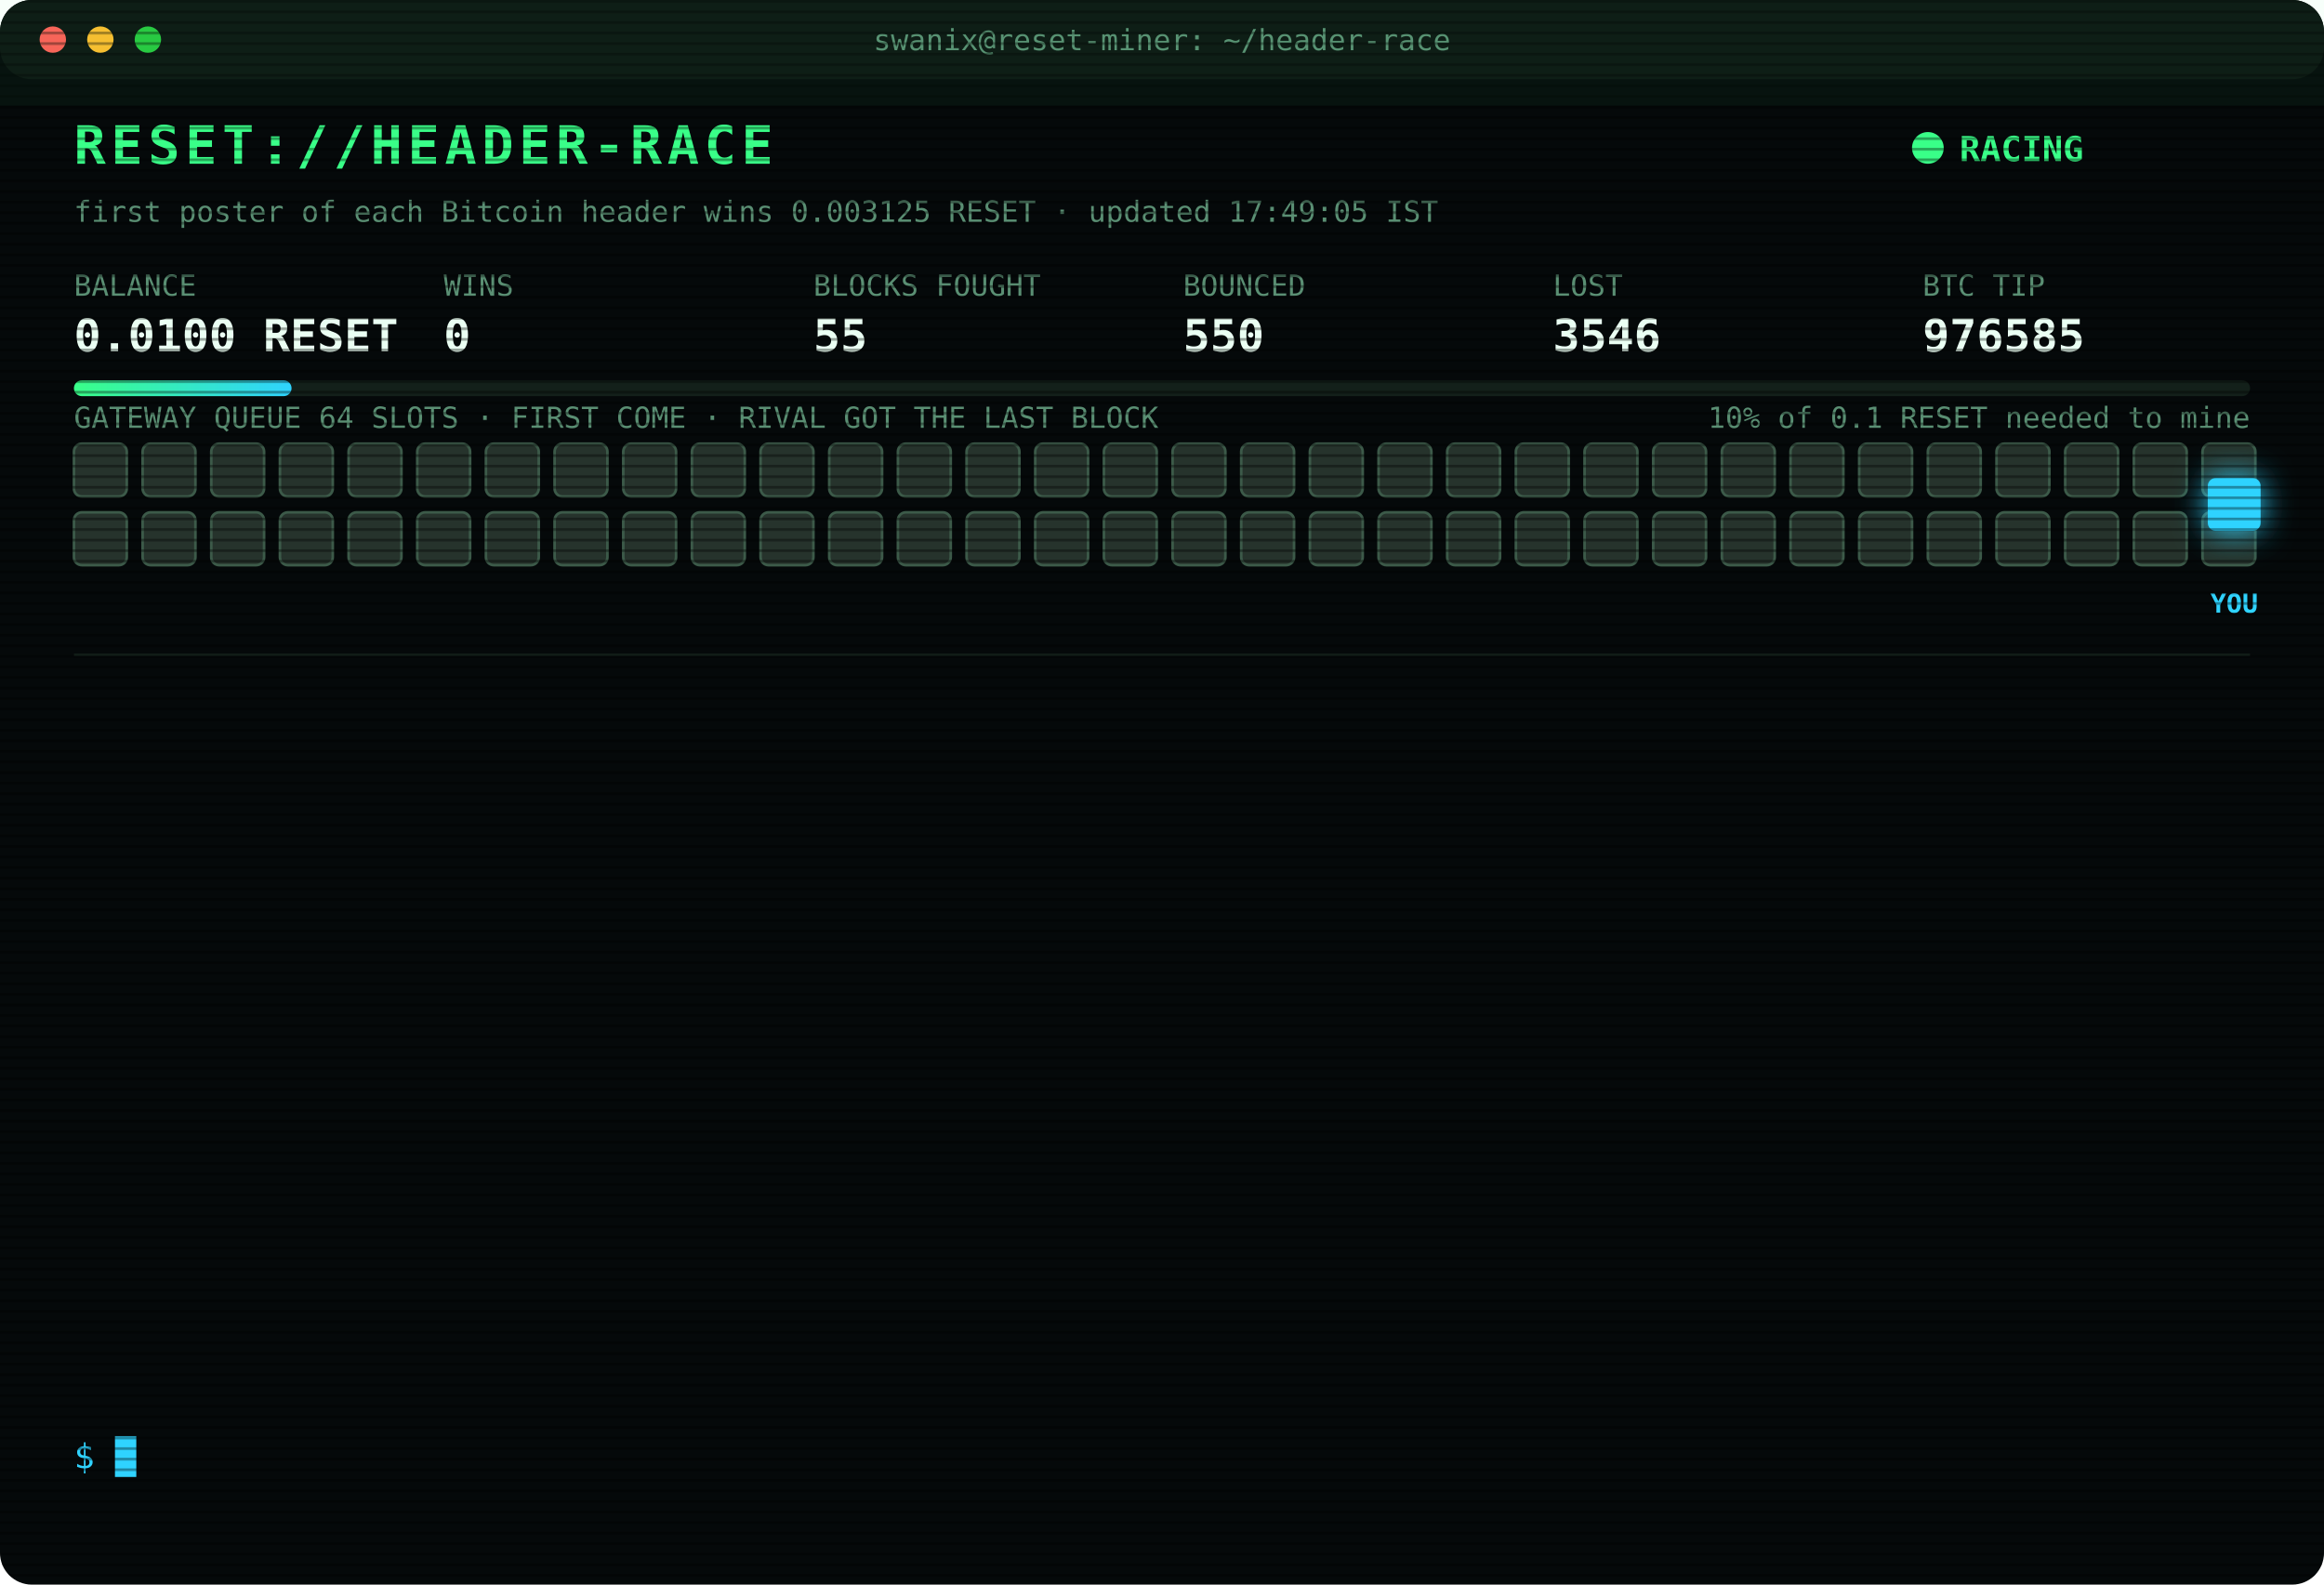
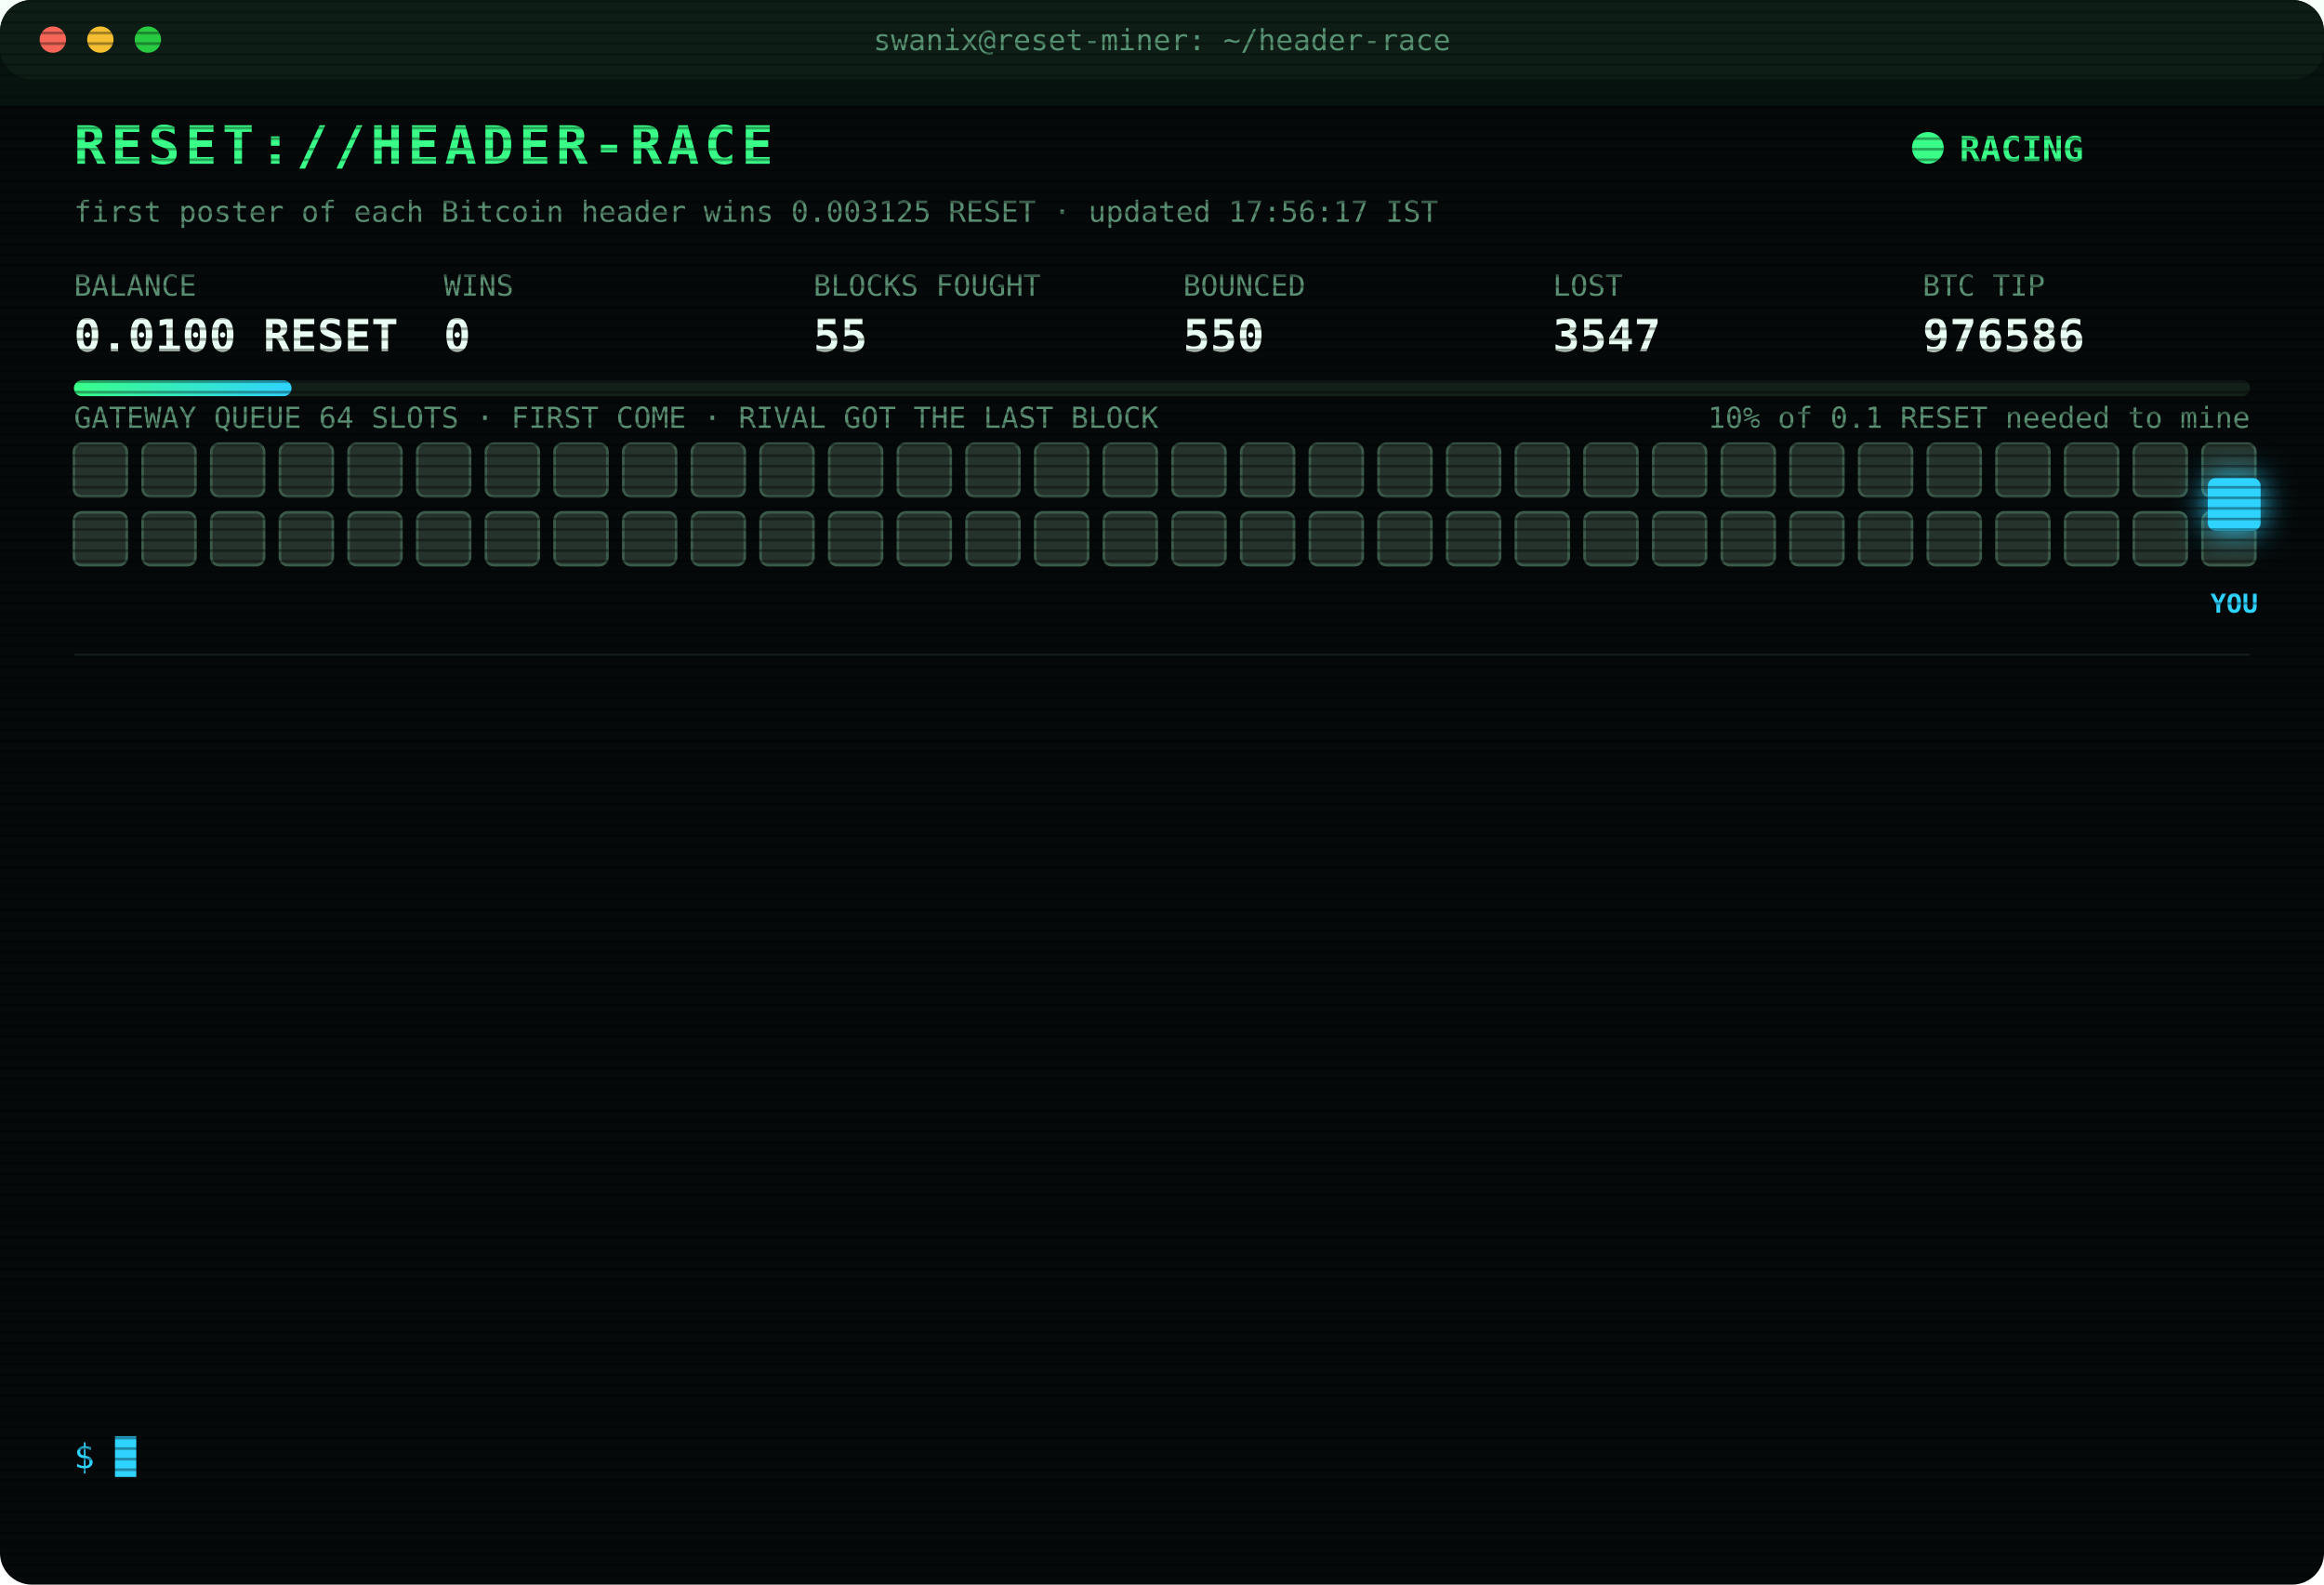
<svg xmlns="http://www.w3.org/2000/svg" width="880" height="600" viewBox="0 0 880 600" font-family="ui-monospace,SFMono-Regular,Menlo,Consolas,monospace">
  <style>
text{font-size:13px;fill:#7CFFB2}
.title{font-size:20px;font-weight:700;fill:#39FF88;letter-spacing:2px;animation:glitch 3s infinite steps(1)}
.sub{fill:#2fd3ff}.k{fill:#5a8f73;font-size:11px}.v{font-size:17px;font-weight:700;fill:#eafff3}
.ts{fill:#3f6b56}.boot{fill:#2fd3ff}.dim{fill:#5a8f73}.bad{fill:#ff4d6d}.warn{fill:#ffd23f}.mag{fill:#ff5cf0}.win{fill:#39FF88;font-weight:700}
.tag{font-size:10px;fill:#2fd3ff;font-weight:700}
.rival{fill:#26332c;stroke:#3c5a49;animation:jam 1.2s infinite alternate}
.idle{fill:#141c18;stroke:#22302a;animation:breathe 4s infinite}
.me{fill:#2fd3ff;filter:drop-shadow(0 0 6px #2fd3ff)}
.hover{animation:nudge 1.1s infinite ease-in-out}.bounce{animation:kick 1.4s infinite}
.ln{opacity:0;animation:in .4s forwards}
.cur{animation:blink 1s infinite steps(1)}
.scan{animation:scan 6s infinite linear}
.led{animation:blink 1.4s infinite}
@keyframes in{from{opacity:0;transform:translateX(-6px)}to{opacity:1;transform:none}}
@keyframes blink{50%{opacity:0}}
@keyframes jam{to{fill:#33463b}}
@keyframes breathe{50%{opacity:.4}}
@keyframes nudge{50%{transform:translateX(-10px)}}
@keyframes kick{0%,100%{transform:none}30%{transform:translateX(-14px)}55%{transform:translateX(10px) translateY(-6px)}}
@keyframes glitch{0%,92%{transform:none}93%{transform:translateX(2px);fill:#ff4d6d}95%{transform:translateX(-2px);fill:#2fd3ff}97%{transform:none}}
@keyframes scan{from{transform:translateY(-40px)}to{transform:translateY(600px)}}
</style>
  <defs>
    <pattern id="sl" width="4" height="4" patternUnits="userSpaceOnUse">
      <rect width="4" height="1" fill="#000" opacity=".35" />
    </pattern>
    <linearGradient id="bar">
      <stop offset="0" stop-color="#39FF88" />
      <stop offset="1" stop-color="#2fd3ff" />
    </linearGradient>
  </defs>
  <rect width="880" height="600" rx="12" fill="#05090a" />
  <rect width="880" height="30" rx="12" fill="#0d1512" />
  <circle cx="20" cy="15" r="5" fill="#ff5f57" />
  <circle cx="38" cy="15" r="5" fill="#febc2e" />
  <circle cx="56" cy="15" r="5" fill="#28c840" />
  <text x="440" y="19" text-anchor="middle" class="k">swanix@reset-miner: ~/header-race</text>
  <text x="28" y="62" class="title">RESET://HEADER-RACE</text>
  <circle class="led" cx="730" cy="56" r="6" fill="#39FF88" />
  <text x="742" y="61" class="win">RACING</text>
-   <text x="28" y="84" class="k">first poster of each Bitcoin header wins 0.003125 RESET · updated 17:49:05 IST</text>
+   <text x="28" y="84" class="k">first poster of each Bitcoin header wins 0.003125 RESET · updated 17:56:17 IST</text>
  <text x="28" y="112" class="k">BALANCE</text>
  <text x="28" y="133" class="v">0.0100 RESET</text>
  <text x="168" y="112" class="k">WINS</text>
  <text x="168" y="133" class="v">0</text>
  <text x="308" y="112" class="k">BLOCKS FOUGHT</text>
  <text x="308" y="133" class="v">55</text>
  <text x="448" y="112" class="k">BOUNCED</text>
  <text x="448" y="133" class="v">550</text>
  <text x="588" y="112" class="k">LOST</text>
-   <text x="588" y="133" class="v">3546</text>
+   <text x="588" y="133" class="v">3547</text>
  <text x="728" y="112" class="k">BTC TIP</text>
-   <text x="728" y="133" class="v">976585</text>
+   <text x="728" y="133" class="v">976586</text>
  <rect x="28" y="144" width="824" height="6" rx="3" fill="#13201a" />
  <rect x="28" y="144" width="82.4" height="6" rx="3" fill="url(#bar)" />
  <text x="852" y="162" text-anchor="end" class="k">10% of 0.1 RESET needed to mine</text>
  <text x="28" y="162" class="k">GATEWAY QUEUE 64 SLOTS · FIRST COME · RIVAL GOT THE LAST BLOCK</text>
  <rect class="rival" x="28" y="168" width="20" height="20" rx="3" style="animation-delay:0.00s" />
  <rect class="rival" x="54" y="168" width="20" height="20" rx="3" style="animation-delay:0.05s" />
  <rect class="rival" x="80" y="168" width="20" height="20" rx="3" style="animation-delay:0.10s" />
  <rect class="rival" x="106" y="168" width="20" height="20" rx="3" style="animation-delay:0.15s" />
  <rect class="rival" x="132" y="168" width="20" height="20" rx="3" style="animation-delay:0.20s" />
  <rect class="rival" x="158" y="168" width="20" height="20" rx="3" style="animation-delay:0.25s" />
  <rect class="rival" x="184" y="168" width="20" height="20" rx="3" style="animation-delay:0.30s" />
  <rect class="rival" x="210" y="168" width="20" height="20" rx="3" style="animation-delay:0.35s" />
  <rect class="rival" x="236" y="168" width="20" height="20" rx="3" style="animation-delay:0.40s" />
  <rect class="rival" x="262" y="168" width="20" height="20" rx="3" style="animation-delay:0.45s" />
  <rect class="rival" x="288" y="168" width="20" height="20" rx="3" style="animation-delay:0.50s" />
  <rect class="rival" x="314" y="168" width="20" height="20" rx="3" style="animation-delay:0.55s" />
  <rect class="rival" x="340" y="168" width="20" height="20" rx="3" style="animation-delay:0.60s" />
  <rect class="rival" x="366" y="168" width="20" height="20" rx="3" style="animation-delay:0.65s" />
  <rect class="rival" x="392" y="168" width="20" height="20" rx="3" style="animation-delay:0.70s" />
  <rect class="rival" x="418" y="168" width="20" height="20" rx="3" style="animation-delay:0.75s" />
  <rect class="rival" x="444" y="168" width="20" height="20" rx="3" style="animation-delay:0.80s" />
  <rect class="rival" x="470" y="168" width="20" height="20" rx="3" style="animation-delay:0.85s" />
  <rect class="rival" x="496" y="168" width="20" height="20" rx="3" style="animation-delay:0.90s" />
  <rect class="rival" x="522" y="168" width="20" height="20" rx="3" style="animation-delay:0.95s" />
  <rect class="rival" x="548" y="168" width="20" height="20" rx="3" style="animation-delay:1.00s" />
  <rect class="rival" x="574" y="168" width="20" height="20" rx="3" style="animation-delay:1.05s" />
  <rect class="rival" x="600" y="168" width="20" height="20" rx="3" style="animation-delay:1.10s" />
  <rect class="rival" x="626" y="168" width="20" height="20" rx="3" style="animation-delay:1.15s" />
  <rect class="rival" x="652" y="168" width="20" height="20" rx="3" style="animation-delay:1.20s" />
  <rect class="rival" x="678" y="168" width="20" height="20" rx="3" style="animation-delay:1.25s" />
  <rect class="rival" x="704" y="168" width="20" height="20" rx="3" style="animation-delay:1.30s" />
  <rect class="rival" x="730" y="168" width="20" height="20" rx="3" style="animation-delay:1.35s" />
  <rect class="rival" x="756" y="168" width="20" height="20" rx="3" style="animation-delay:1.40s" />
  <rect class="rival" x="782" y="168" width="20" height="20" rx="3" style="animation-delay:1.45s" />
  <rect class="rival" x="808" y="168" width="20" height="20" rx="3" style="animation-delay:1.50s" />
  <rect class="rival" x="834" y="168" width="20" height="20" rx="3" style="animation-delay:1.55s" />
  <rect class="rival" x="28" y="194" width="20" height="20" rx="3" style="animation-delay:1.60s" />
  <rect class="rival" x="54" y="194" width="20" height="20" rx="3" style="animation-delay:1.65s" />
  <rect class="rival" x="80" y="194" width="20" height="20" rx="3" style="animation-delay:1.70s" />
  <rect class="rival" x="106" y="194" width="20" height="20" rx="3" style="animation-delay:1.75s" />
  <rect class="rival" x="132" y="194" width="20" height="20" rx="3" style="animation-delay:1.80s" />
  <rect class="rival" x="158" y="194" width="20" height="20" rx="3" style="animation-delay:1.85s" />
  <rect class="rival" x="184" y="194" width="20" height="20" rx="3" style="animation-delay:1.90s" />
  <rect class="rival" x="210" y="194" width="20" height="20" rx="3" style="animation-delay:1.95s" />
  <rect class="rival" x="236" y="194" width="20" height="20" rx="3" style="animation-delay:2.00s" />
  <rect class="rival" x="262" y="194" width="20" height="20" rx="3" style="animation-delay:2.05s" />
  <rect class="rival" x="288" y="194" width="20" height="20" rx="3" style="animation-delay:2.10s" />
  <rect class="rival" x="314" y="194" width="20" height="20" rx="3" style="animation-delay:2.15s" />
  <rect class="rival" x="340" y="194" width="20" height="20" rx="3" style="animation-delay:2.20s" />
  <rect class="rival" x="366" y="194" width="20" height="20" rx="3" style="animation-delay:2.25s" />
  <rect class="rival" x="392" y="194" width="20" height="20" rx="3" style="animation-delay:2.30s" />
  <rect class="rival" x="418" y="194" width="20" height="20" rx="3" style="animation-delay:2.35s" />
  <rect class="rival" x="444" y="194" width="20" height="20" rx="3" style="animation-delay:2.40s" />
  <rect class="rival" x="470" y="194" width="20" height="20" rx="3" style="animation-delay:2.45s" />
  <rect class="rival" x="496" y="194" width="20" height="20" rx="3" style="animation-delay:2.50s" />
  <rect class="rival" x="522" y="194" width="20" height="20" rx="3" style="animation-delay:2.55s" />
  <rect class="rival" x="548" y="194" width="20" height="20" rx="3" style="animation-delay:2.60s" />
  <rect class="rival" x="574" y="194" width="20" height="20" rx="3" style="animation-delay:2.65s" />
  <rect class="rival" x="600" y="194" width="20" height="20" rx="3" style="animation-delay:2.70s" />
  <rect class="rival" x="626" y="194" width="20" height="20" rx="3" style="animation-delay:2.75s" />
  <rect class="rival" x="652" y="194" width="20" height="20" rx="3" style="animation-delay:2.80s" />
  <rect class="rival" x="678" y="194" width="20" height="20" rx="3" style="animation-delay:2.85s" />
  <rect class="rival" x="704" y="194" width="20" height="20" rx="3" style="animation-delay:2.90s" />
  <rect class="rival" x="730" y="194" width="20" height="20" rx="3" style="animation-delay:2.95s" />
  <rect class="rival" x="756" y="194" width="20" height="20" rx="3" style="animation-delay:3.00s" />
  <rect class="rival" x="782" y="194" width="20" height="20" rx="3" style="animation-delay:3.05s" />
  <rect class="rival" x="808" y="194" width="20" height="20" rx="3" style="animation-delay:3.10s" />
  <rect class="rival" x="834" y="194" width="20" height="20" rx="3" style="animation-delay:3.15s" />
  <g class="hover">
    <rect class="me" x="836" y="181" width="20" height="20" rx="3" />
    <text class="tag" x="846" y="232" text-anchor="middle">YOU</text>
  </g>
  <line x1="28" x2="852" y1="248" y2="248" stroke="#13201a" />
  <g class="ln" style="animation-delay:0.40s">
-     <text x="28" y="270" class="ts">16:34:50</text>
-     <text x="104" y="270" class="bad">[LOST] #976573 taken by a rival miner</text>
+     <text x="28" y="270" class="ts">16:36:19</text>
+     <text x="104" y="270" class="bad">[GATEWAY DOWN] no response · 1445ms</text>
  </g>
  <g class="ln" style="animation-delay:0.65s">
-     <text x="28" y="292" class="ts">16:36:19</text>
-     <text x="104" y="292" class="bad">[GATEWAY DOWN] no response · 1445ms</text>
+     <text x="28" y="292" class="ts">16:36:23</text>
+     <text x="104" y="292" class="bad">[LOST] #976574 taken by a rival miner</text>
  </g>
  <g class="ln" style="animation-delay:0.90s">
-     <text x="28" y="314" class="ts">16:36:23</text>
-     <text x="104" y="314" class="bad">[LOST] #976574 taken by a rival miner</text>
+     <text x="28" y="314" class="ts">16:55:50</text>
+     <text x="104" y="314" class="bad">[LOST] #976576 taken by a rival miner</text>
  </g>
  <g class="ln" style="animation-delay:1.15s">
-     <text x="28" y="336" class="ts">16:55:50</text>
-     <text x="104" y="336" class="bad">[LOST] #976576 taken by a rival miner</text>
+     <text x="28" y="336" class="ts">16:59:00</text>
+     <text x="104" y="336" class="bad">[LOST] #976577 taken by a rival miner</text>
  </g>
  <g class="ln" style="animation-delay:1.40s">
-     <text x="28" y="358" class="ts">16:59:00</text>
-     <text x="104" y="358" class="bad">[LOST] #976577 taken by a rival miner</text>
+     <text x="28" y="358" class="ts">17:05:25</text>
+     <text x="104" y="358" class="bad">[LOST] #976578 taken by a rival miner</text>
  </g>
  <g class="ln" style="animation-delay:1.65s">
-     <text x="28" y="380" class="ts">17:05:25</text>
-     <text x="104" y="380" class="bad">[LOST] #976578 taken by a rival miner</text>
+     <text x="28" y="380" class="ts">17:09:10</text>
+     <text x="104" y="380" class="bad">[LOST] #976579 taken by a rival miner</text>
  </g>
  <g class="ln" style="animation-delay:1.90s">
-     <text x="28" y="402" class="ts">17:09:10</text>
-     <text x="104" y="402" class="bad">[LOST] #976579 taken by a rival miner</text>
+     <text x="28" y="402" class="ts">17:20:04</text>
+     <text x="104" y="402" class="bad">[LOST] #976580 taken by a rival miner</text>
  </g>
  <g class="ln" style="animation-delay:2.15s">
-     <text x="28" y="424" class="ts">17:20:04</text>
-     <text x="104" y="424" class="bad">[LOST] #976580 taken by a rival miner</text>
+     <text x="28" y="424" class="ts">17:29:43</text>
+     <text x="104" y="424" class="bad">[LOST] #976581 taken by a rival miner</text>
  </g>
  <g class="ln" style="animation-delay:2.40s">
-     <text x="28" y="446" class="ts">17:29:43</text>
-     <text x="104" y="446" class="bad">[LOST] #976581 taken by a rival miner</text>
+     <text x="28" y="446" class="ts">17:36:19</text>
+     <text x="104" y="446" class="bad">[LOST] #976582 taken by a rival miner</text>
  </g>
  <g class="ln" style="animation-delay:2.65s">
-     <text x="28" y="468" class="ts">17:36:19</text>
-     <text x="104" y="468" class="bad">[LOST] #976582 taken by a rival miner</text>
+     <text x="28" y="468" class="ts">17:40:54</text>
+     <text x="104" y="468" class="dim">[STINT END] calls 791 · wins 0</text>
  </g>
  <g class="ln" style="animation-delay:2.90s">
-     <text x="28" y="490" class="ts">17:40:54</text>
-     <text x="104" y="490" class="dim">[STINT END] calls 791 · wins 0</text>
+     <text x="28" y="490" class="ts">17:45:24</text>
+     <text x="104" y="490" class="boot">[BOOT] racer v3 online · 3 feeds · stint 340m</text>
  </g>
  <g class="ln" style="animation-delay:3.15s">
-     <text x="28" y="512" class="ts">17:45:24</text>
-     <text x="104" y="512" class="boot">[BOOT] racer v3 online · 3 feeds · stint 340m</text>
+     <text x="28" y="512" class="ts">17:49:05</text>
+     <text x="104" y="512" class="bad">[LOST] #976585 taken by a rival miner</text>
  </g>
  <g class="ln" style="animation-delay:3.40s">
-     <text x="28" y="534" class="ts">17:49:05</text>
-     <text x="104" y="534" class="bad">[LOST] #976585 taken by a rival miner</text>
+     <text x="28" y="534" class="ts">17:56:17</text>
+     <text x="104" y="534" class="bad">[LOST] #976586 taken by a rival miner</text>
  </g>
  <text x="28" y="556" class="sub">$ <tspan class="cur">█</tspan>
  </text>
  <rect width="880" height="600" rx="12" fill="url(#sl)" pointer-events="none" />
  <rect class="scan" width="880" height="40" fill="#39FF88" opacity=".04" />
</svg>
